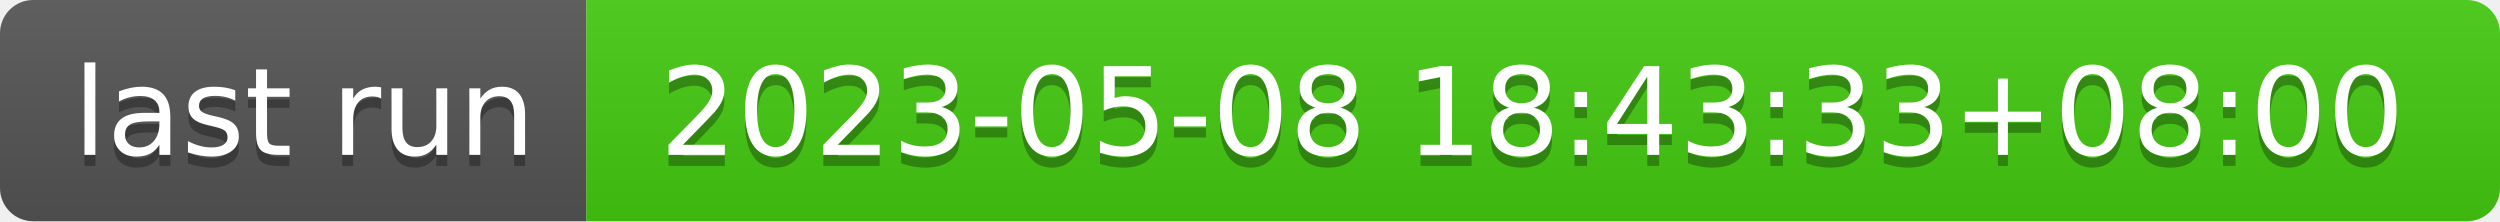
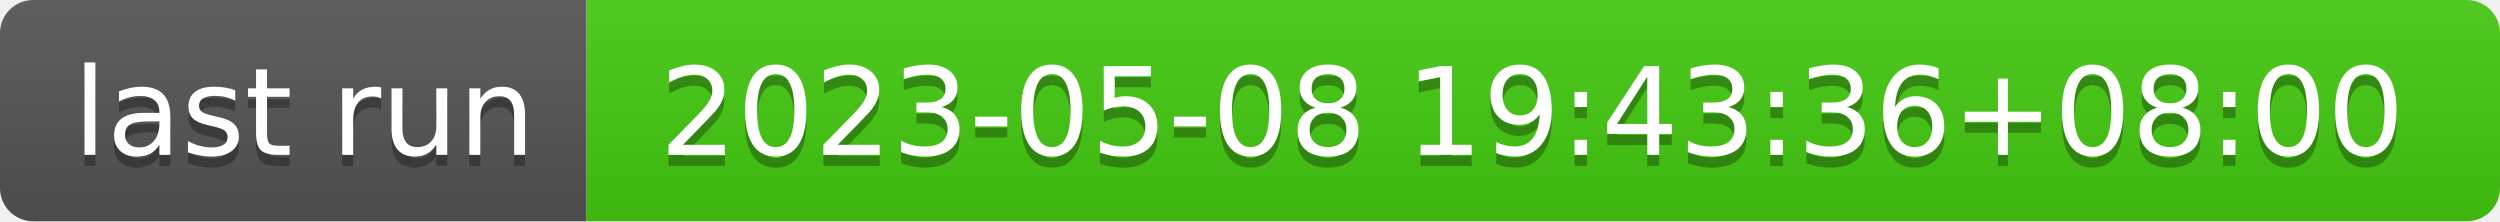
- <svg xmlns="http://www.w3.org/2000/svg" width="226" height="20" role="img" aria-label="last run: 2023-05-08 18:43:33+08:00">
+ <svg xmlns="http://www.w3.org/2000/svg" width="226" height="20" role="img" aria-label="last run: 2023-05-08 19:43:36+08:00">
  <linearGradient id="s" x2="0" y2="100%">
    <stop offset="0" stop-color="#bbb" stop-opacity=".1" />
    <stop offset="1" stop-opacity=".1" />
  </linearGradient>
  <clipPath id="r">
    <rect width="226" height="20" rx="3" fill="#fff" />
  </clipPath>
  <g clip-path="url(#r)">
    <rect width="53" height="20" fill="#555" />
    <rect x="53" width="173" height="20" fill="#4c1" />
    <rect width="226" height="20" fill="url(#s)" />
  </g>
  <g fill="#fff" text-anchor="middle" font-family="Verdana,Geneva,DejaVu Sans,sans-serif" text-rendering="geometricPrecision" font-size="110">
    <text aria-hidden="true" x="275" y="150" fill="#010101" fill-opacity=".3" transform="scale(.1)" textLength="430">last run</text>
    <text x="275" y="140" transform="scale(.1)" fill="#fff" textLength="430">last run</text>
-     <text aria-hidden="true" x="1385" y="150" fill="#010101" fill-opacity=".3" transform="scale(.1)" textLength="1630">2023-05-08 18:43:33+08:00</text>
-     <text x="1385" y="140" transform="scale(.1)" fill="#fff" textLength="1630">2023-05-08 18:43:33+08:00</text>
+     <text aria-hidden="true" x="1385" y="150" fill="#010101" fill-opacity=".3" transform="scale(.1)" textLength="1630">2023-05-08 19:43:36+08:00</text>
+     <text x="1385" y="140" transform="scale(.1)" fill="#fff" textLength="1630">2023-05-08 19:43:36+08:00</text>
  </g>
</svg>
